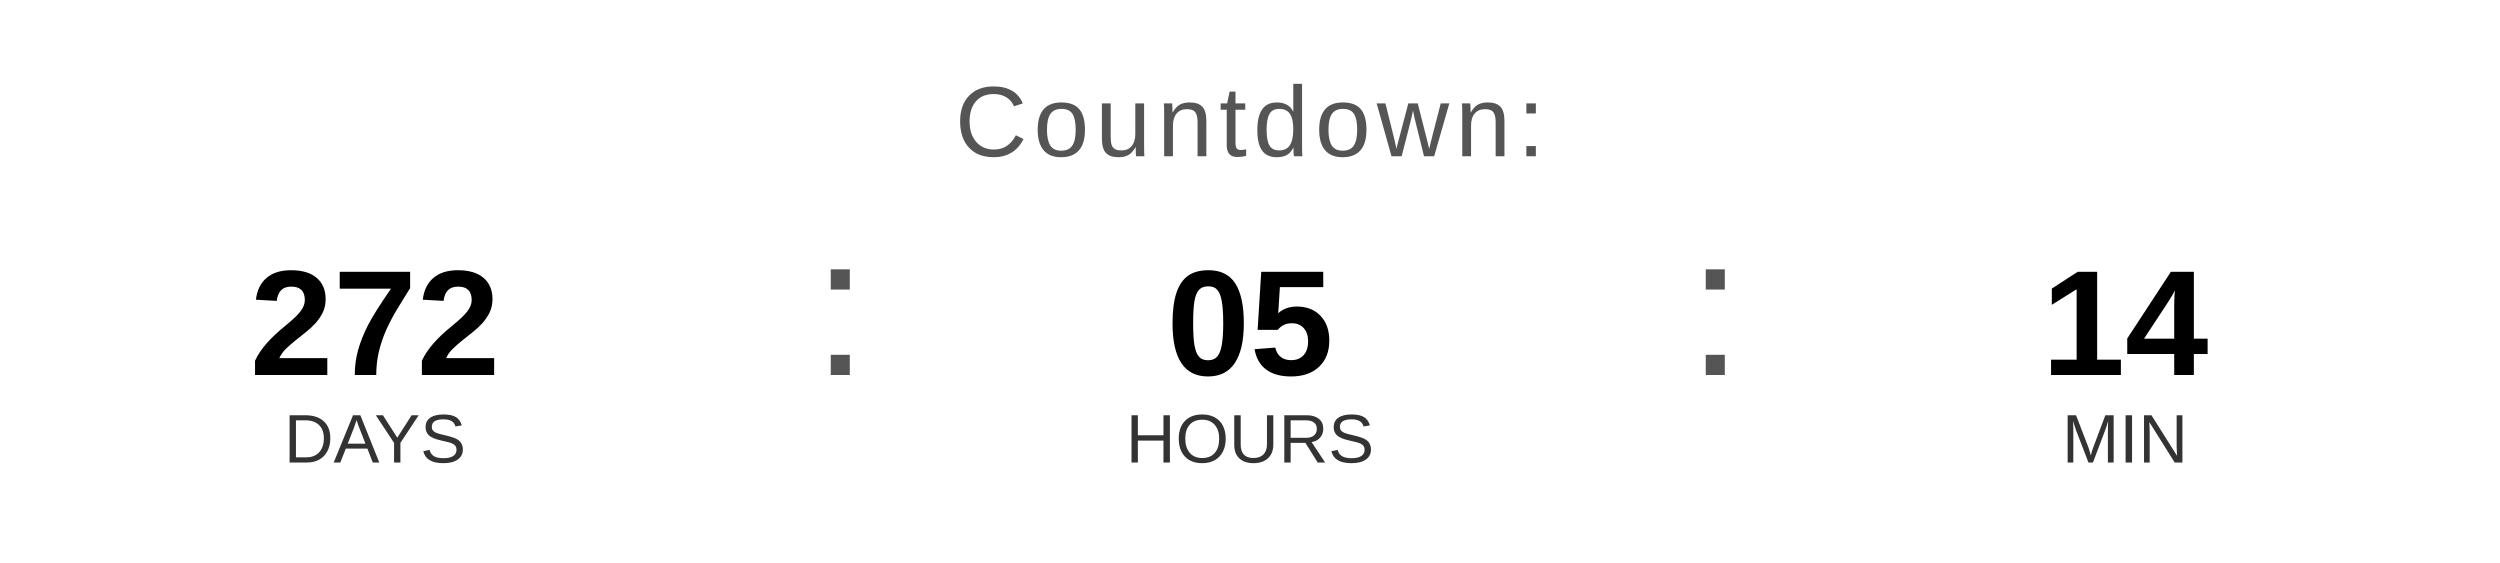
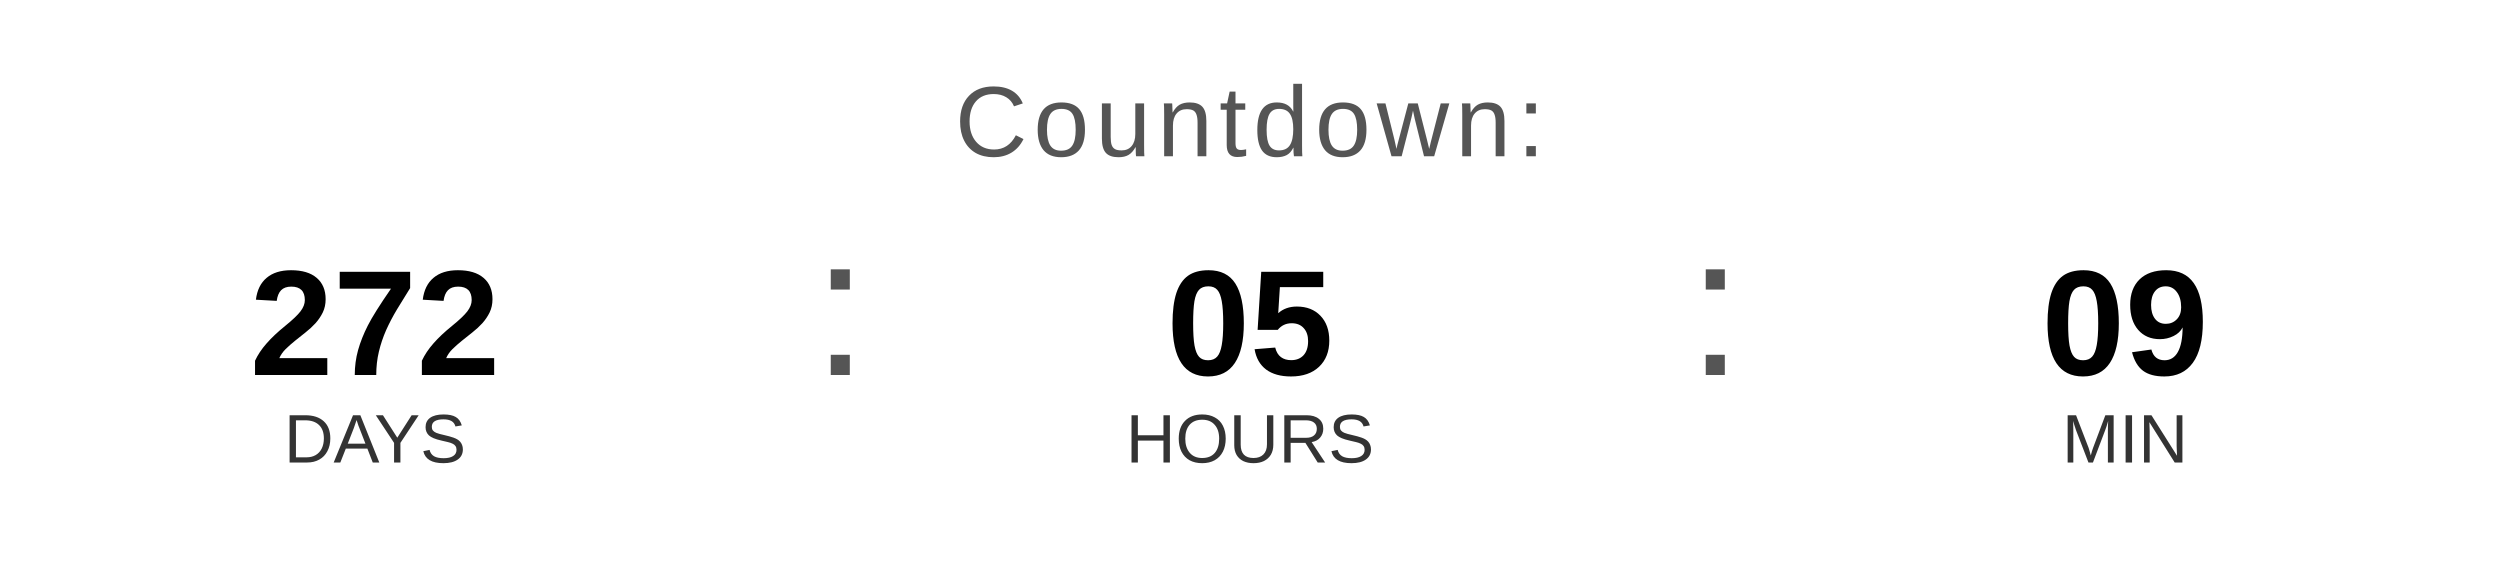
<svg xmlns="http://www.w3.org/2000/svg" width="400" height="90" viewBox="0 0 400 90">
  <text x="200" y="25" font-family="Arial, Helvetica, sans-serif" font-size="16" fill="#555555" text-anchor="middle" letter-spacing="1">
    Countdown:
  </text>
  <text x="60" y="60" font-family="Arial, Helvetica, sans-serif" font-size="24" font-weight="bold" fill="#000000" text-anchor="middle">272</text>
  <text x="60" y="74" font-family="Arial, Helvetica, sans-serif" font-size="11" fill="#333333" text-anchor="middle">DAYS</text>
  <text x="130" y="60" font-family="Arial, sans-serif" font-size="32" fill="#555555">:</text>
  <text x="200" y="60" font-family="Arial, Helvetica, sans-serif" font-size="24" font-weight="bold" fill="#000000" text-anchor="middle">05</text>
  <text x="200" y="74" font-family="Arial, Helvetica, sans-serif" font-size="11" fill="#333333" text-anchor="middle">HOURS</text>
  <text x="270" y="60" font-family="Arial, sans-serif" font-size="32" fill="#555555">:</text>
-   <text x="340" y="60" font-family="Arial, Helvetica, sans-serif" font-size="24" font-weight="bold" fill="#000000" text-anchor="middle">14</text>
+   <text x="340" y="60" font-family="Arial, Helvetica, sans-serif" font-size="24" font-weight="bold" fill="#000000" text-anchor="middle">09</text>
  <text x="340" y="74" font-family="Arial, Helvetica, sans-serif" font-size="11" fill="#333333" text-anchor="middle">MIN</text>
</svg>
